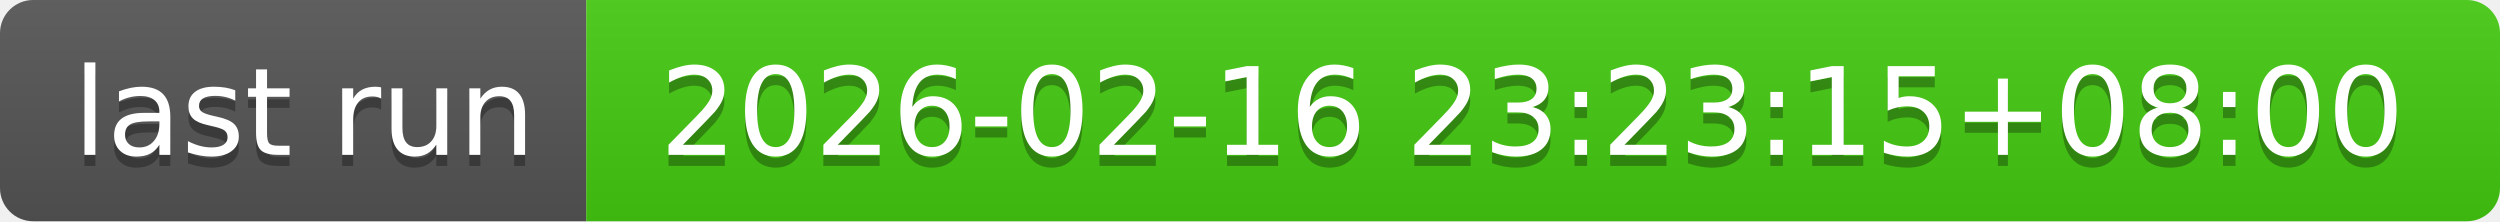
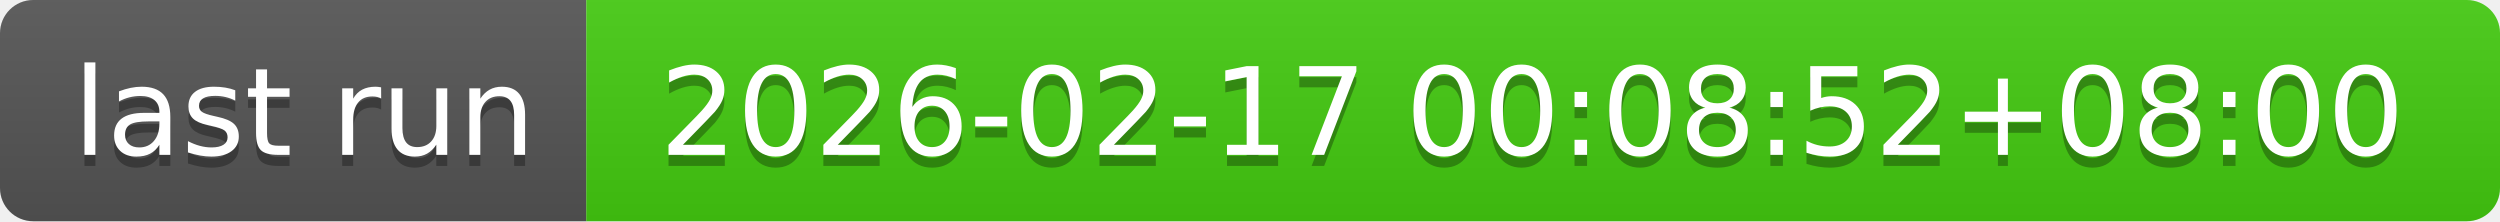
- <svg xmlns="http://www.w3.org/2000/svg" width="226" height="20" role="img" aria-label="last run: 2026-02-16 23:23:15+08:00">
+ <svg xmlns="http://www.w3.org/2000/svg" width="226" height="20" role="img" aria-label="last run: 2026-02-17 00:08:52+08:00">
  <linearGradient id="s" x2="0" y2="100%">
    <stop offset="0" stop-color="#bbb" stop-opacity=".1" />
    <stop offset="1" stop-opacity=".1" />
  </linearGradient>
  <clipPath id="r">
    <rect width="226" height="20" rx="3" fill="#fff" />
  </clipPath>
  <g clip-path="url(#r)">
    <rect width="53" height="20" fill="#555" />
    <rect x="53" width="173" height="20" fill="#4c1" />
    <rect width="226" height="20" fill="url(#s)" />
  </g>
  <g fill="#fff" text-anchor="middle" font-family="Verdana,Geneva,DejaVu Sans,sans-serif" text-rendering="geometricPrecision" font-size="110">
    <text aria-hidden="true" x="275" y="150" fill="#010101" fill-opacity=".3" transform="scale(.1)" textLength="430">last run</text>
    <text x="275" y="140" transform="scale(.1)" fill="#fff" textLength="430">last run</text>
-     <text aria-hidden="true" x="1385" y="150" fill="#010101" fill-opacity=".3" transform="scale(.1)" textLength="1630">2026-02-16 23:23:15+08:00</text>
-     <text x="1385" y="140" transform="scale(.1)" fill="#fff" textLength="1630">2026-02-16 23:23:15+08:00</text>
+     <text aria-hidden="true" x="1385" y="150" fill="#010101" fill-opacity=".3" transform="scale(.1)" textLength="1630">2026-02-17 00:08:52+08:00</text>
+     <text x="1385" y="140" transform="scale(.1)" fill="#fff" textLength="1630">2026-02-17 00:08:52+08:00</text>
  </g>
</svg>
